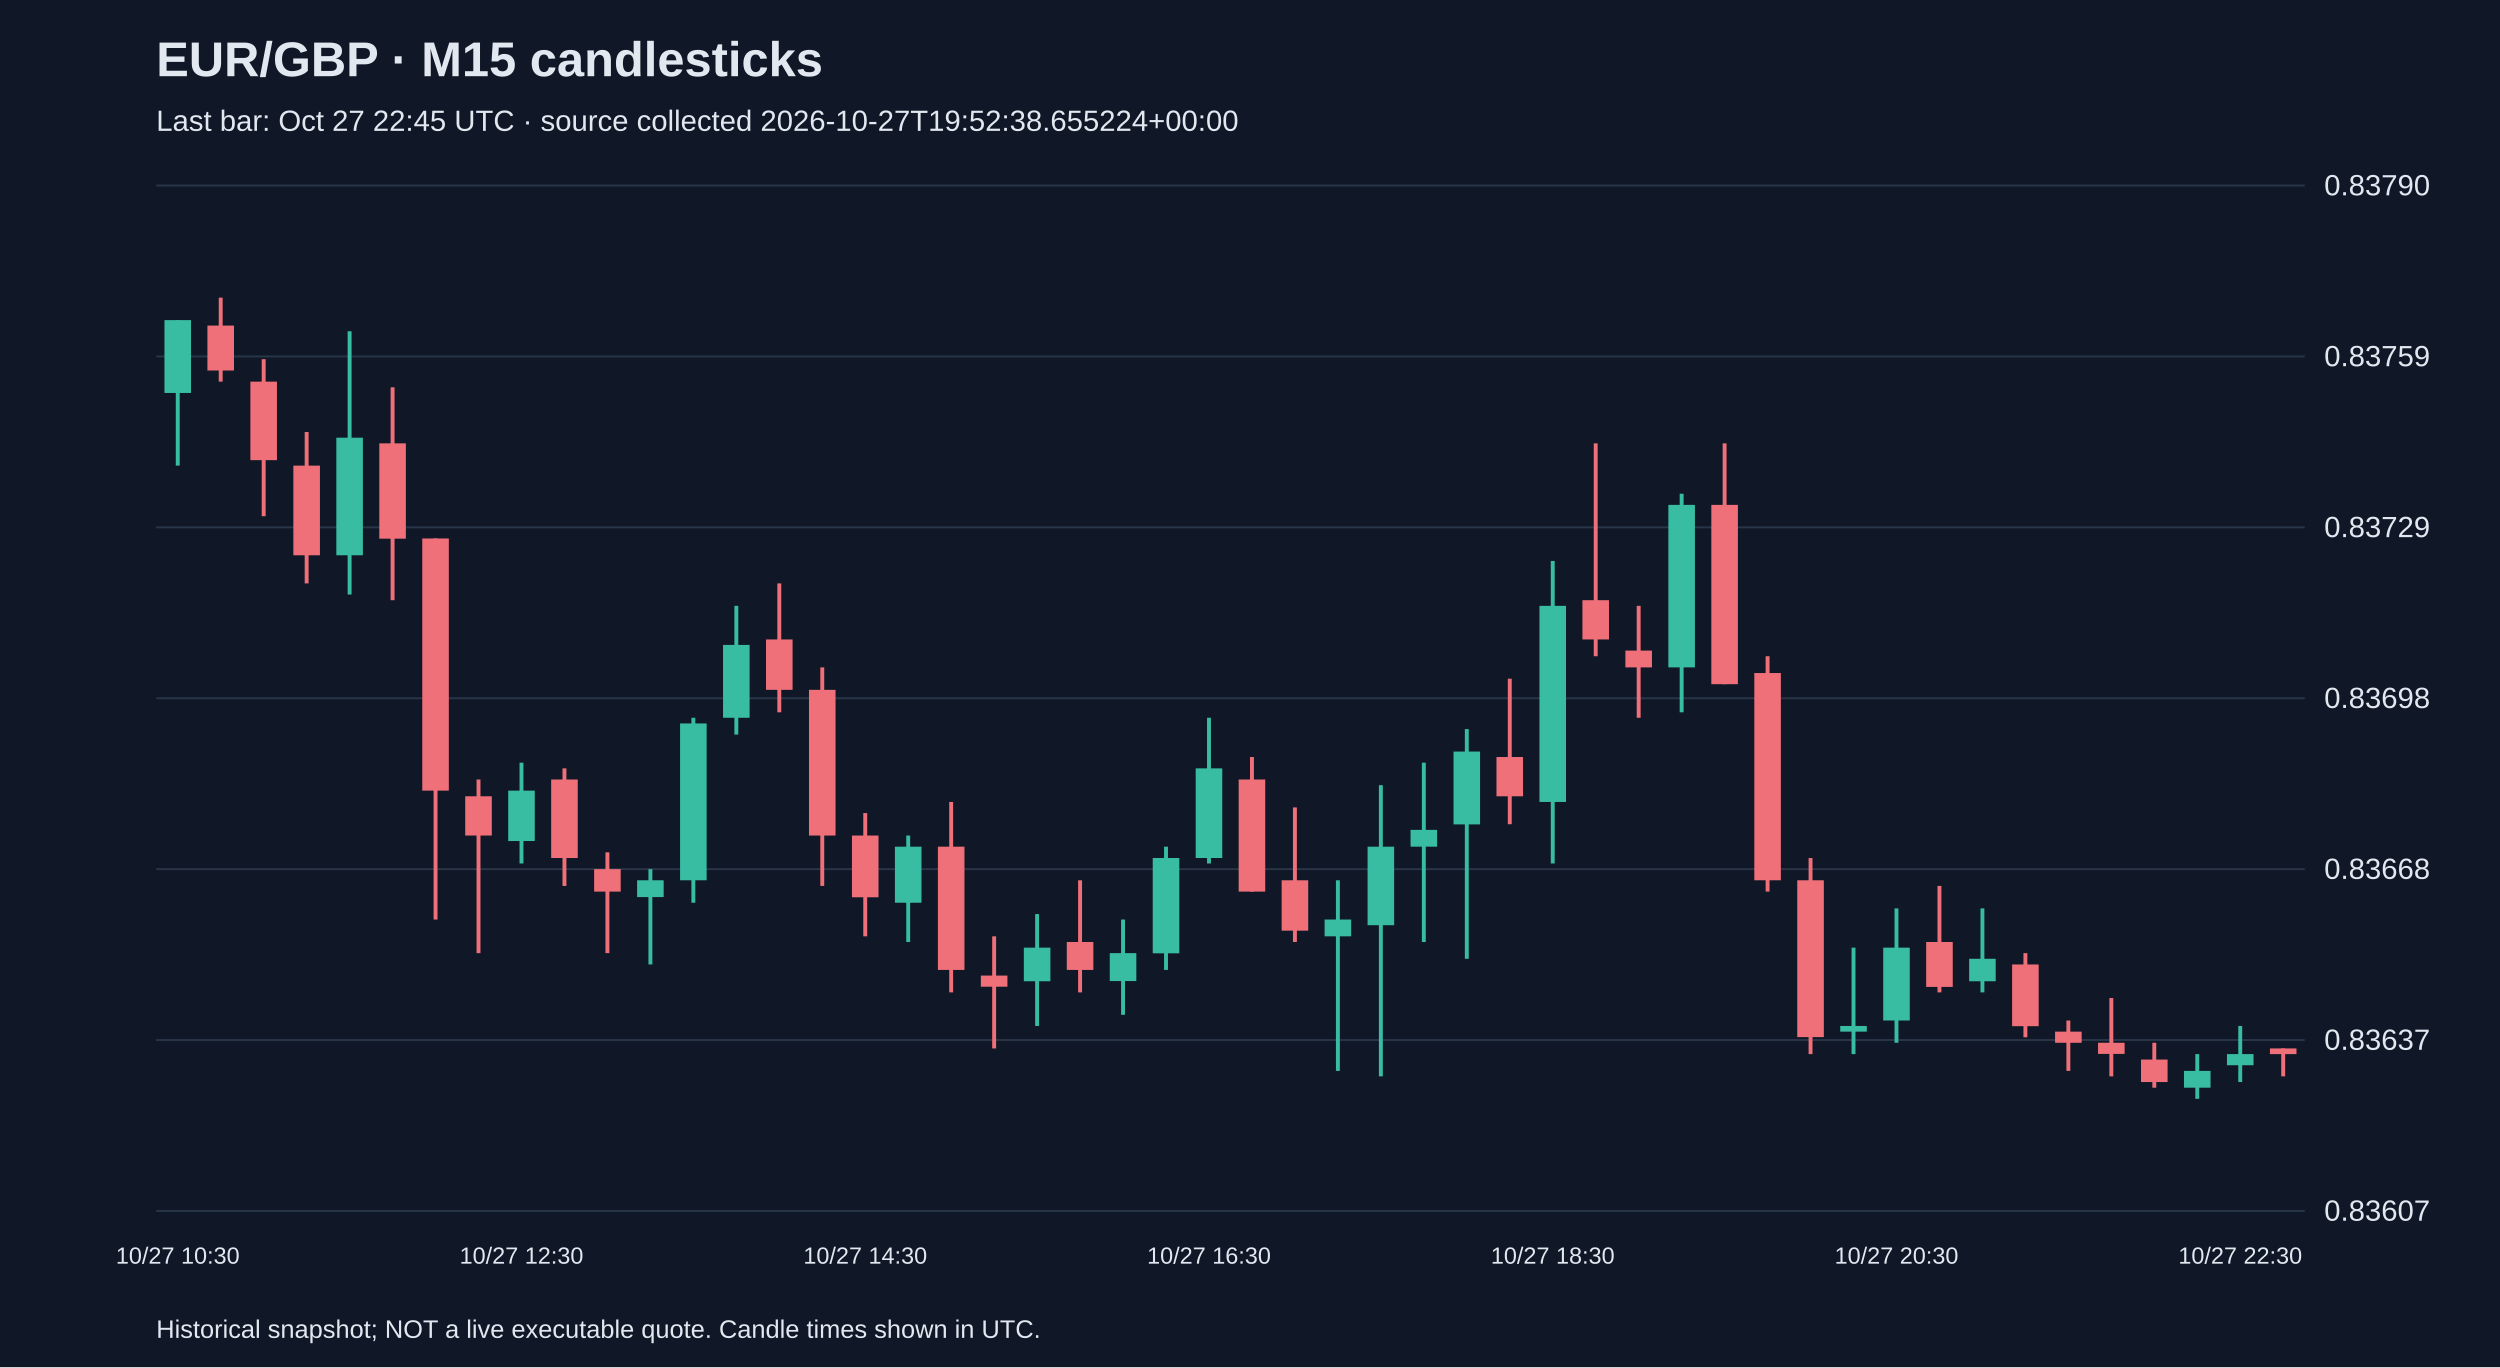
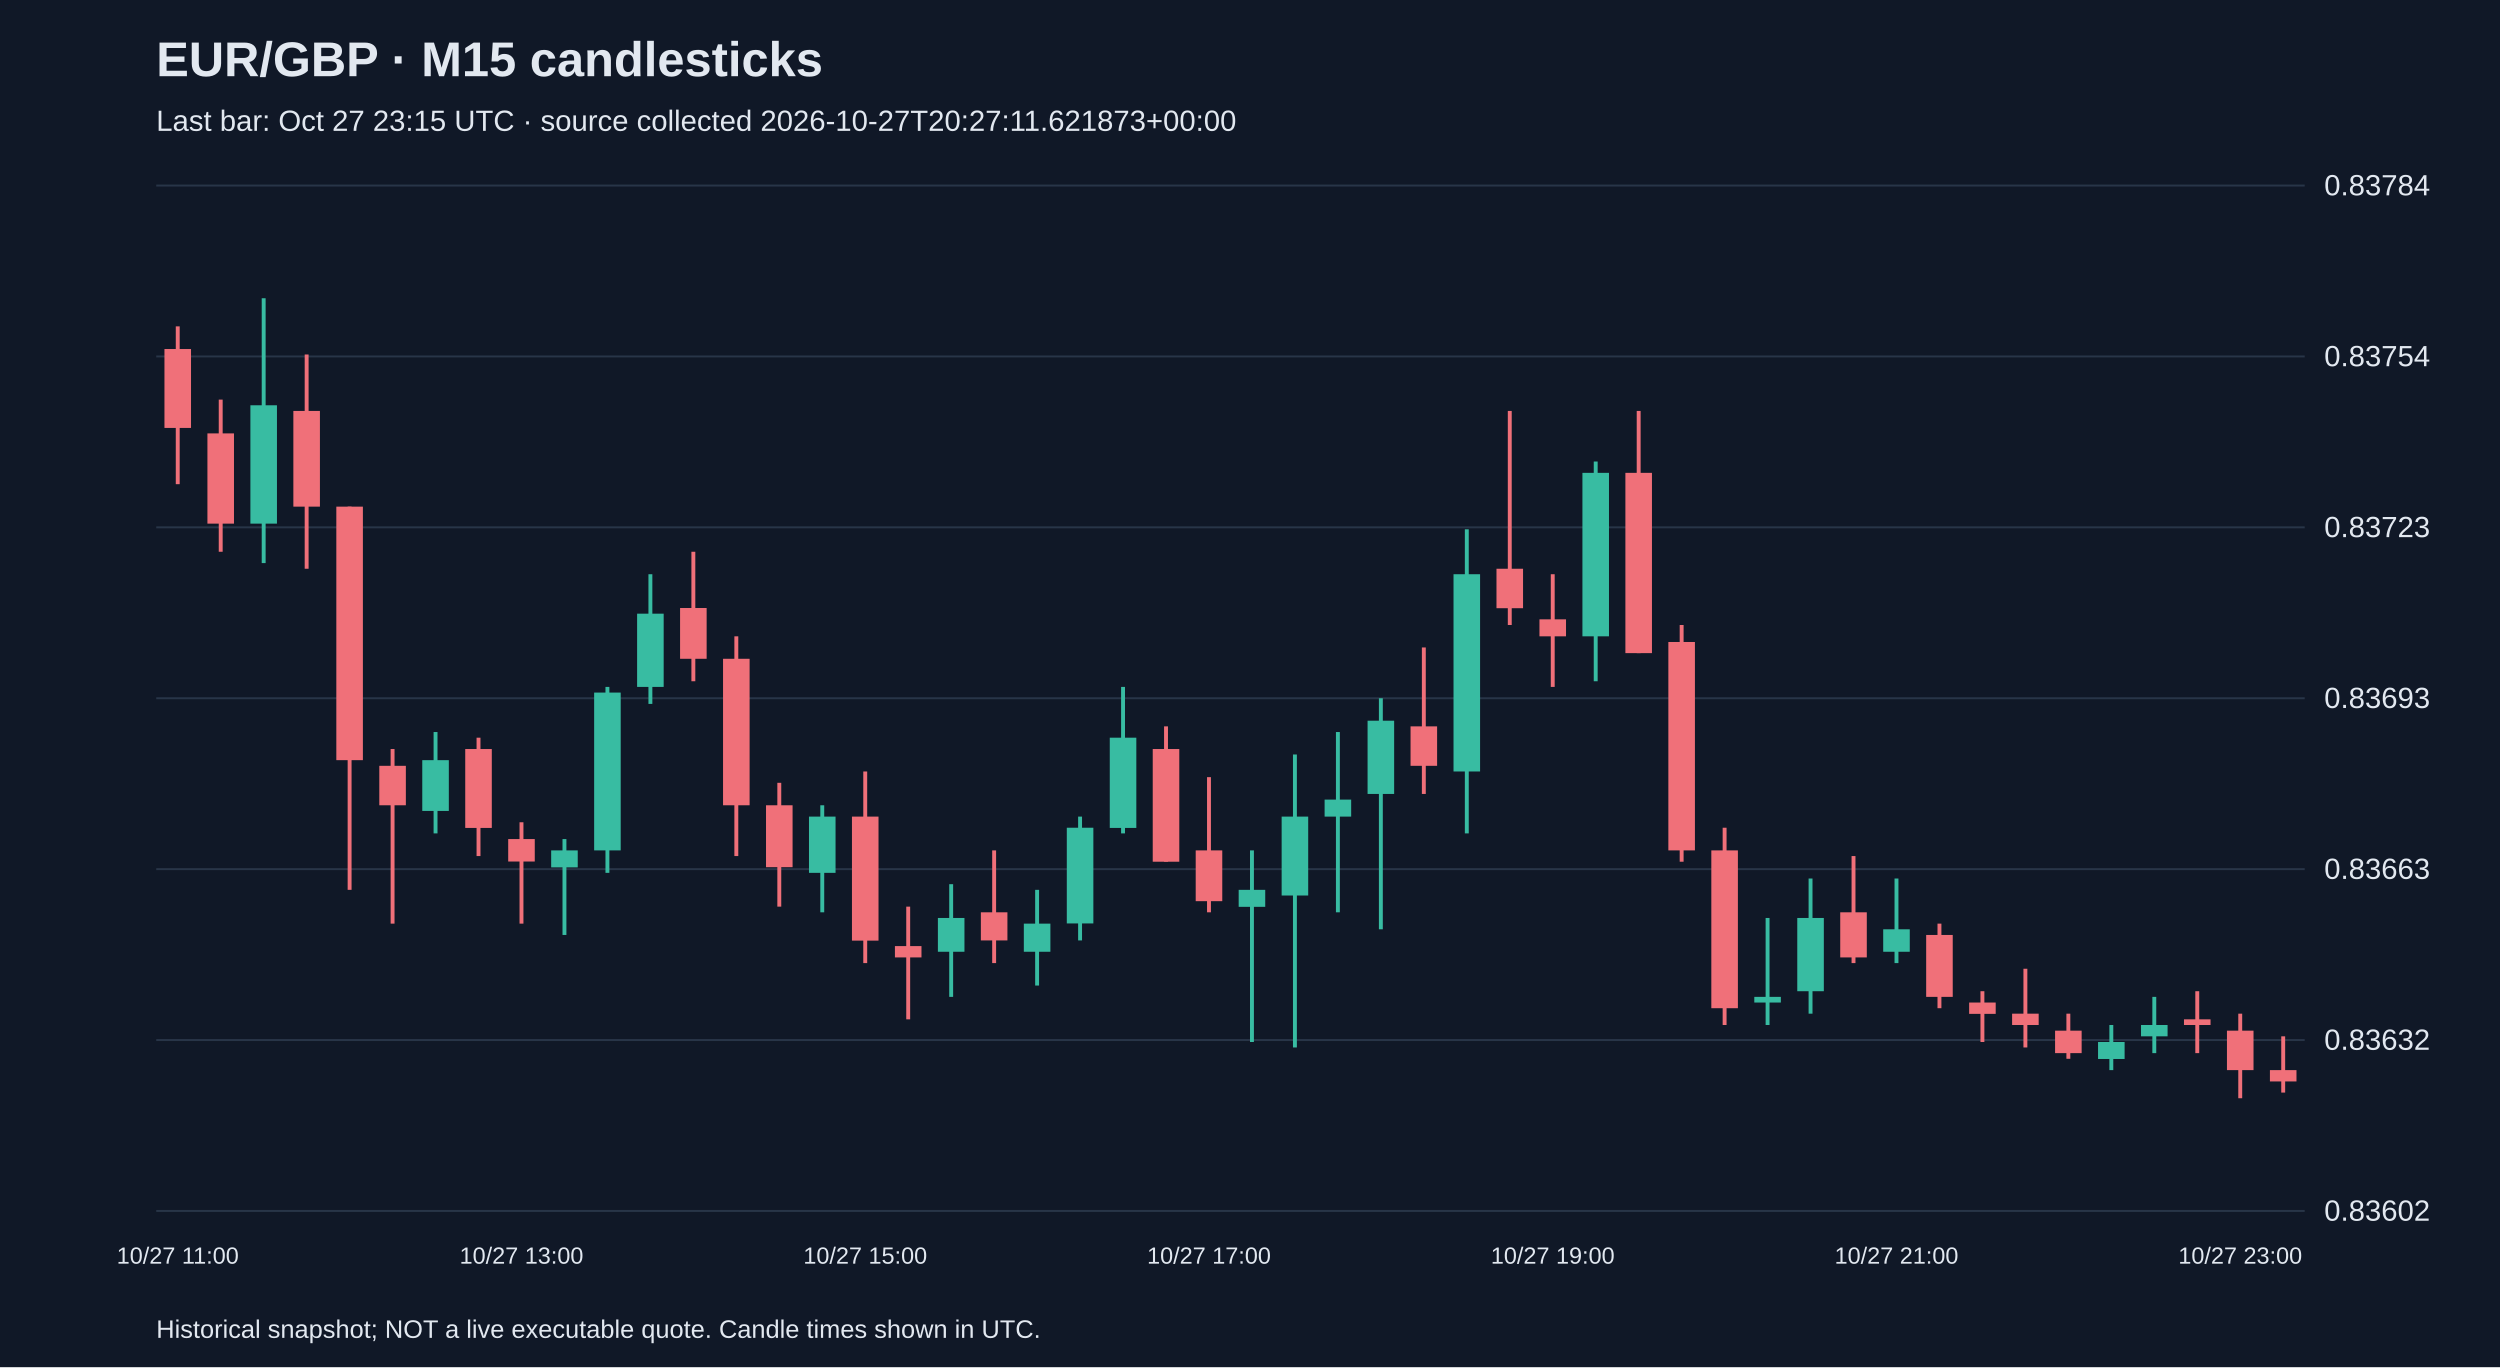
<svg xmlns="http://www.w3.org/2000/svg" viewBox="0 0 1280 700">
  <rect width="100%" height="100%" fill="#101827" />
  <style>text{font-family:Arial,sans-serif;fill:#e2e8f0}</style>
  <text x="80" y="39" font-size="25" font-weight="bold">EUR/GBP · M15 candlesticks</text>
-   <text x="80" y="67" font-size="15" fill="#a6b1c5">Last bar: Oct 27 22:45 UTC · source collected 2026-10-27T19:52:38.655224+00:00</text>
+   <text x="80" y="67" font-size="15" fill="#a6b1c5">Last bar: Oct 27 23:15 UTC · source collected 2026-10-27T20:27:11.621873+00:00</text>
  <line x1="80" y1="620.0" x2="1180" y2="620.0" stroke="#283548" />
-   <text x="1190" y="625.0" font-size="15">0.83607</text>
+   <text x="1190" y="625.0" font-size="15">0.83602</text>
  <line x1="80" y1="532.5" x2="1180" y2="532.5" stroke="#283548" />
-   <text x="1190" y="537.5" font-size="15">0.83637</text>
+   <text x="1190" y="537.5" font-size="15">0.83632</text>
  <line x1="80" y1="445.0" x2="1180" y2="445.0" stroke="#283548" />
-   <text x="1190" y="450.0" font-size="15">0.83668</text>
+   <text x="1190" y="450.0" font-size="15">0.83663</text>
  <line x1="80" y1="357.5" x2="1180" y2="357.5" stroke="#283548" />
-   <text x="1190" y="362.5" font-size="15">0.83698</text>
+   <text x="1190" y="362.5" font-size="15">0.83693</text>
  <line x1="80" y1="270.0" x2="1180" y2="270.0" stroke="#283548" />
-   <text x="1190" y="275.0" font-size="15">0.83729</text>
+   <text x="1190" y="275.0" font-size="15">0.83723</text>
  <line x1="80" y1="182.5" x2="1180" y2="182.5" stroke="#283548" />
-   <text x="1190" y="187.5" font-size="15">0.83759</text>
+   <text x="1190" y="187.5" font-size="15">0.83754</text>
  <line x1="80" y1="95.0" x2="1180" y2="95.0" stroke="#283548" />
-   <text x="1190" y="100.0" font-size="15">0.83790</text>
-   <line x1="91.0" y1="163.9" x2="91.0" y2="238.4" stroke="#38bca2" stroke-width="2" />
-   <rect x="84.2" y="163.9" width="13.6" height="37.3" fill="#38bca2" />
-   <text x="91.0" y="647" text-anchor="middle" font-size="12">10/27 10:30</text>
-   <line x1="113.0" y1="152.4" x2="113.0" y2="195.4" stroke="#f07079" stroke-width="2" />
-   <rect x="106.2" y="166.7" width="13.6" height="23.0" fill="#f07079" />
-   <line x1="135.0" y1="183.9" x2="135.0" y2="264.3" stroke="#f07079" stroke-width="2" />
-   <rect x="128.2" y="195.4" width="13.6" height="40.2" fill="#f07079" />
-   <line x1="157.0" y1="221.2" x2="157.0" y2="298.7" stroke="#f07079" stroke-width="2" />
-   <rect x="150.2" y="238.4" width="13.6" height="45.9" fill="#f07079" />
-   <line x1="179.0" y1="169.6" x2="179.0" y2="304.4" stroke="#38bca2" stroke-width="2" />
-   <rect x="172.2" y="224.1" width="13.6" height="60.2" fill="#38bca2" />
-   <line x1="201.0" y1="198.3" x2="201.0" y2="307.3" stroke="#f07079" stroke-width="2" />
-   <rect x="194.2" y="227.0" width="13.6" height="48.8" fill="#f07079" />
-   <line x1="223.0" y1="275.7" x2="223.0" y2="470.8" stroke="#f07079" stroke-width="2" />
-   <rect x="216.2" y="275.7" width="13.6" height="129.1" fill="#f07079" />
-   <line x1="245.0" y1="399.1" x2="245.0" y2="488.0" stroke="#f07079" stroke-width="2" />
-   <rect x="238.2" y="407.7" width="13.6" height="20.1" fill="#f07079" />
-   <line x1="267.0" y1="390.5" x2="267.0" y2="442.1" stroke="#38bca2" stroke-width="2" />
-   <rect x="260.2" y="404.8" width="13.6" height="25.8" fill="#38bca2" />
-   <text x="267.0" y="647" text-anchor="middle" font-size="12">10/27 12:30</text>
-   <line x1="289.0" y1="393.4" x2="289.0" y2="453.6" stroke="#f07079" stroke-width="2" />
-   <rect x="282.2" y="399.1" width="13.6" height="40.2" fill="#f07079" />
-   <line x1="311.0" y1="436.4" x2="311.0" y2="488.0" stroke="#f07079" stroke-width="2" />
-   <rect x="304.2" y="445.0" width="13.6" height="11.5" fill="#f07079" />
-   <line x1="333.0" y1="445.0" x2="333.0" y2="493.8" stroke="#38bca2" stroke-width="2" />
-   <rect x="326.2" y="450.7" width="13.6" height="8.6" fill="#38bca2" />
-   <line x1="355.0" y1="367.5" x2="355.0" y2="462.2" stroke="#38bca2" stroke-width="2" />
-   <rect x="348.2" y="370.4" width="13.6" height="80.3" fill="#38bca2" />
-   <line x1="377.0" y1="310.2" x2="377.0" y2="376.1" stroke="#38bca2" stroke-width="2" />
-   <rect x="370.2" y="330.2" width="13.6" height="37.3" fill="#38bca2" />
-   <line x1="399.0" y1="298.7" x2="399.0" y2="364.7" stroke="#f07079" stroke-width="2" />
-   <rect x="392.2" y="327.4" width="13.6" height="25.8" fill="#f07079" />
-   <line x1="421.0" y1="341.7" x2="421.0" y2="453.6" stroke="#f07079" stroke-width="2" />
-   <rect x="414.2" y="353.2" width="13.6" height="74.6" fill="#f07079" />
-   <line x1="443.0" y1="416.3" x2="443.0" y2="479.4" stroke="#f07079" stroke-width="2" />
-   <rect x="436.2" y="427.8" width="13.6" height="31.6" fill="#f07079" />
-   <text x="443.0" y="647" text-anchor="middle" font-size="12">10/27 14:30</text>
-   <line x1="465.0" y1="427.8" x2="465.0" y2="482.3" stroke="#38bca2" stroke-width="2" />
-   <rect x="458.2" y="433.5" width="13.6" height="28.7" fill="#38bca2" />
-   <line x1="487.0" y1="410.6" x2="487.0" y2="508.1" stroke="#f07079" stroke-width="2" />
-   <rect x="480.2" y="433.5" width="13.6" height="63.1" fill="#f07079" />
-   <line x1="509.0" y1="479.4" x2="509.0" y2="536.8" stroke="#f07079" stroke-width="2" />
-   <rect x="502.2" y="499.5" width="13.6" height="5.7" fill="#f07079" />
-   <line x1="531.0" y1="468.0" x2="531.0" y2="525.3" stroke="#38bca2" stroke-width="2" />
-   <rect x="524.2" y="485.2" width="13.6" height="17.2" fill="#38bca2" />
-   <line x1="553.0" y1="450.7" x2="553.0" y2="508.1" stroke="#f07079" stroke-width="2" />
-   <rect x="546.2" y="482.3" width="13.6" height="14.3" fill="#f07079" />
-   <line x1="575.0" y1="470.8" x2="575.0" y2="519.6" stroke="#38bca2" stroke-width="2" />
-   <rect x="568.2" y="488.0" width="13.6" height="14.3" fill="#38bca2" />
-   <line x1="597.0" y1="433.5" x2="597.0" y2="496.6" stroke="#38bca2" stroke-width="2" />
-   <rect x="590.2" y="439.3" width="13.6" height="48.8" fill="#38bca2" />
-   <line x1="619.0" y1="367.5" x2="619.0" y2="442.1" stroke="#38bca2" stroke-width="2" />
-   <rect x="612.2" y="393.4" width="13.6" height="45.9" fill="#38bca2" />
-   <text x="619.0" y="647" text-anchor="middle" font-size="12">10/27 16:30</text>
-   <line x1="641.0" y1="387.6" x2="641.0" y2="456.5" stroke="#f07079" stroke-width="2" />
-   <rect x="634.2" y="399.1" width="13.6" height="57.4" fill="#f07079" />
-   <line x1="663.0" y1="413.4" x2="663.0" y2="482.3" stroke="#f07079" stroke-width="2" />
-   <rect x="656.2" y="450.7" width="13.6" height="25.8" fill="#f07079" />
-   <line x1="685.0" y1="450.7" x2="685.0" y2="548.3" stroke="#38bca2" stroke-width="2" />
-   <rect x="678.2" y="470.8" width="13.6" height="8.6" fill="#38bca2" />
-   <line x1="707.0" y1="402.0" x2="707.0" y2="551.1" stroke="#38bca2" stroke-width="2" />
-   <rect x="700.2" y="433.5" width="13.6" height="40.2" fill="#38bca2" />
-   <line x1="729.0" y1="390.5" x2="729.0" y2="482.3" stroke="#38bca2" stroke-width="2" />
-   <rect x="722.2" y="424.9" width="13.6" height="8.6" fill="#38bca2" />
-   <line x1="751.0" y1="373.3" x2="751.0" y2="490.9" stroke="#38bca2" stroke-width="2" />
-   <rect x="744.2" y="384.8" width="13.6" height="37.3" fill="#38bca2" />
-   <line x1="773.0" y1="347.5" x2="773.0" y2="422.0" stroke="#f07079" stroke-width="2" />
-   <rect x="766.2" y="387.6" width="13.6" height="20.1" fill="#f07079" />
-   <line x1="795.0" y1="287.2" x2="795.0" y2="442.1" stroke="#38bca2" stroke-width="2" />
-   <rect x="788.2" y="310.2" width="13.6" height="100.4" fill="#38bca2" />
-   <text x="795.0" y="647" text-anchor="middle" font-size="12">10/27 18:30</text>
-   <line x1="817.0" y1="227.0" x2="817.0" y2="336.0" stroke="#f07079" stroke-width="2" />
-   <rect x="810.2" y="307.3" width="13.6" height="20.1" fill="#f07079" />
-   <line x1="839.0" y1="310.2" x2="839.0" y2="367.5" stroke="#f07079" stroke-width="2" />
-   <rect x="832.2" y="333.1" width="13.6" height="8.6" fill="#f07079" />
-   <line x1="861.0" y1="252.8" x2="861.0" y2="364.7" stroke="#38bca2" stroke-width="2" />
-   <rect x="854.2" y="258.5" width="13.6" height="83.2" fill="#38bca2" />
-   <line x1="883.0" y1="227.0" x2="883.0" y2="350.3" stroke="#f07079" stroke-width="2" />
-   <rect x="876.2" y="258.5" width="13.6" height="91.8" fill="#f07079" />
-   <line x1="905.0" y1="336.0" x2="905.0" y2="456.5" stroke="#f07079" stroke-width="2" />
-   <rect x="898.2" y="344.6" width="13.6" height="106.1" fill="#f07079" />
-   <line x1="927.0" y1="439.3" x2="927.0" y2="539.7" stroke="#f07079" stroke-width="2" />
-   <rect x="920.2" y="450.7" width="13.6" height="80.3" fill="#f07079" />
-   <line x1="949.0" y1="485.2" x2="949.0" y2="539.7" stroke="#38bca2" stroke-width="2" />
-   <rect x="942.2" y="525.3" width="13.6" height="2.9" fill="#38bca2" />
-   <line x1="971.0" y1="465.1" x2="971.0" y2="533.9" stroke="#38bca2" stroke-width="2" />
-   <rect x="964.2" y="485.2" width="13.6" height="37.3" fill="#38bca2" />
-   <text x="971.0" y="647" text-anchor="middle" font-size="12">10/27 20:30</text>
-   <line x1="993.0" y1="453.6" x2="993.0" y2="508.1" stroke="#f07079" stroke-width="2" />
-   <rect x="986.2" y="482.3" width="13.6" height="23.0" fill="#f07079" />
-   <line x1="1015.0" y1="465.1" x2="1015.0" y2="508.1" stroke="#38bca2" stroke-width="2" />
-   <rect x="1008.2" y="490.9" width="13.6" height="11.5" fill="#38bca2" />
-   <line x1="1037.0" y1="488.0" x2="1037.0" y2="531.1" stroke="#f07079" stroke-width="2" />
-   <rect x="1030.2" y="493.8" width="13.6" height="31.6" fill="#f07079" />
-   <line x1="1059.0" y1="522.5" x2="1059.0" y2="548.3" stroke="#f07079" stroke-width="2" />
-   <rect x="1052.2" y="528.2" width="13.6" height="5.7" fill="#f07079" />
-   <line x1="1081.0" y1="511.0" x2="1081.0" y2="551.1" stroke="#f07079" stroke-width="2" />
-   <rect x="1074.2" y="533.9" width="13.6" height="5.7" fill="#f07079" />
-   <line x1="1103.0" y1="533.9" x2="1103.0" y2="556.9" stroke="#f07079" stroke-width="2" />
-   <rect x="1096.2" y="542.5" width="13.6" height="11.5" fill="#f07079" />
-   <line x1="1125.0" y1="539.7" x2="1125.0" y2="562.6" stroke="#38bca2" stroke-width="2" />
-   <rect x="1118.2" y="548.3" width="13.6" height="8.6" fill="#38bca2" />
-   <line x1="1147.0" y1="525.3" x2="1147.0" y2="554.0" stroke="#38bca2" stroke-width="2" />
-   <rect x="1140.2" y="539.7" width="13.6" height="5.7" fill="#38bca2" />
-   <text x="1147.0" y="647" text-anchor="middle" font-size="12">10/27 22:30</text>
-   <line x1="1169.0" y1="536.8" x2="1169.0" y2="551.1" stroke="#f07079" stroke-width="2" />
-   <rect x="1162.2" y="536.8" width="13.6" height="2.9" fill="#f07079" />
+   <text x="1190" y="100.0" font-size="15">0.83784</text>
+   <line x1="91.0" y1="167.1" x2="91.0" y2="247.9" stroke="#f07079" stroke-width="2" />
+   <rect x="84.2" y="178.7" width="13.6" height="40.4" fill="#f07079" />
+   <text x="91.0" y="647" text-anchor="middle" font-size="12">10/27 11:00</text>
+   <line x1="113.0" y1="204.6" x2="113.0" y2="282.5" stroke="#f07079" stroke-width="2" />
+   <rect x="106.2" y="221.9" width="13.6" height="46.2" fill="#f07079" />
+   <line x1="135.0" y1="152.7" x2="135.0" y2="288.3" stroke="#38bca2" stroke-width="2" />
+   <rect x="128.2" y="207.5" width="13.6" height="60.6" fill="#38bca2" />
+   <line x1="157.0" y1="181.5" x2="157.0" y2="291.2" stroke="#f07079" stroke-width="2" />
+   <rect x="150.2" y="210.4" width="13.6" height="49.0" fill="#f07079" />
+   <line x1="179.0" y1="259.4" x2="179.0" y2="455.6" stroke="#f07079" stroke-width="2" />
+   <rect x="172.2" y="259.4" width="13.6" height="129.8" fill="#f07079" />
+   <line x1="201.0" y1="383.5" x2="201.0" y2="472.9" stroke="#f07079" stroke-width="2" />
+   <rect x="194.2" y="392.1" width="13.6" height="20.2" fill="#f07079" />
+   <line x1="223.0" y1="374.8" x2="223.0" y2="426.7" stroke="#38bca2" stroke-width="2" />
+   <rect x="216.2" y="389.2" width="13.6" height="26.0" fill="#38bca2" />
+   <line x1="245.0" y1="377.7" x2="245.0" y2="438.3" stroke="#f07079" stroke-width="2" />
+   <rect x="238.2" y="383.5" width="13.6" height="40.4" fill="#f07079" />
+   <line x1="267.0" y1="421.0" x2="267.0" y2="472.9" stroke="#f07079" stroke-width="2" />
+   <rect x="260.2" y="429.6" width="13.6" height="11.5" fill="#f07079" />
+   <text x="267.0" y="647" text-anchor="middle" font-size="12">10/27 13:00</text>
+   <line x1="289.0" y1="429.6" x2="289.0" y2="478.7" stroke="#38bca2" stroke-width="2" />
+   <rect x="282.2" y="435.4" width="13.6" height="8.7" fill="#38bca2" />
+   <line x1="311.0" y1="351.7" x2="311.0" y2="446.9" stroke="#38bca2" stroke-width="2" />
+   <rect x="304.2" y="354.6" width="13.6" height="80.8" fill="#38bca2" />
+   <line x1="333.0" y1="294.0" x2="333.0" y2="360.4" stroke="#38bca2" stroke-width="2" />
+   <rect x="326.2" y="314.2" width="13.6" height="37.5" fill="#38bca2" />
+   <line x1="355.0" y1="282.5" x2="355.0" y2="348.8" stroke="#f07079" stroke-width="2" />
+   <rect x="348.2" y="311.3" width="13.6" height="26.0" fill="#f07079" />
+   <line x1="377.0" y1="325.8" x2="377.0" y2="438.3" stroke="#f07079" stroke-width="2" />
+   <rect x="370.2" y="337.3" width="13.6" height="75.0" fill="#f07079" />
+   <line x1="399.0" y1="400.8" x2="399.0" y2="464.2" stroke="#f07079" stroke-width="2" />
+   <rect x="392.2" y="412.3" width="13.6" height="31.7" fill="#f07079" />
+   <line x1="421.0" y1="412.3" x2="421.0" y2="467.1" stroke="#38bca2" stroke-width="2" />
+   <rect x="414.2" y="418.1" width="13.6" height="28.8" fill="#38bca2" />
+   <line x1="443.0" y1="395.0" x2="443.0" y2="493.1" stroke="#f07079" stroke-width="2" />
+   <rect x="436.2" y="418.1" width="13.6" height="63.5" fill="#f07079" />
+   <text x="443.0" y="647" text-anchor="middle" font-size="12">10/27 15:00</text>
+   <line x1="465.0" y1="464.2" x2="465.0" y2="521.9" stroke="#f07079" stroke-width="2" />
+   <rect x="458.2" y="484.4" width="13.6" height="5.8" fill="#f07079" />
+   <line x1="487.0" y1="452.7" x2="487.0" y2="510.4" stroke="#38bca2" stroke-width="2" />
+   <rect x="480.2" y="470.0" width="13.6" height="17.3" fill="#38bca2" />
+   <line x1="509.0" y1="435.4" x2="509.0" y2="493.1" stroke="#f07079" stroke-width="2" />
+   <rect x="502.2" y="467.1" width="13.6" height="14.4" fill="#f07079" />
+   <line x1="531.0" y1="455.6" x2="531.0" y2="504.6" stroke="#38bca2" stroke-width="2" />
+   <rect x="524.2" y="472.9" width="13.6" height="14.4" fill="#38bca2" />
+   <line x1="553.0" y1="418.1" x2="553.0" y2="481.5" stroke="#38bca2" stroke-width="2" />
+   <rect x="546.2" y="423.8" width="13.6" height="49.0" fill="#38bca2" />
+   <line x1="575.0" y1="351.7" x2="575.0" y2="426.7" stroke="#38bca2" stroke-width="2" />
+   <rect x="568.2" y="377.7" width="13.6" height="46.2" fill="#38bca2" />
+   <line x1="597.0" y1="371.9" x2="597.0" y2="441.2" stroke="#f07079" stroke-width="2" />
+   <rect x="590.2" y="383.5" width="13.6" height="57.7" fill="#f07079" />
+   <line x1="619.0" y1="397.9" x2="619.0" y2="467.1" stroke="#f07079" stroke-width="2" />
+   <rect x="612.2" y="435.4" width="13.6" height="26.0" fill="#f07079" />
+   <text x="619.0" y="647" text-anchor="middle" font-size="12">10/27 17:00</text>
+   <line x1="641.0" y1="435.4" x2="641.0" y2="533.5" stroke="#38bca2" stroke-width="2" />
+   <rect x="634.2" y="455.6" width="13.6" height="8.7" fill="#38bca2" />
+   <line x1="663.0" y1="386.3" x2="663.0" y2="536.3" stroke="#38bca2" stroke-width="2" />
+   <rect x="656.2" y="418.1" width="13.6" height="40.4" fill="#38bca2" />
+   <line x1="685.0" y1="374.8" x2="685.0" y2="467.1" stroke="#38bca2" stroke-width="2" />
+   <rect x="678.2" y="409.4" width="13.6" height="8.7" fill="#38bca2" />
+   <line x1="707.0" y1="357.5" x2="707.0" y2="475.8" stroke="#38bca2" stroke-width="2" />
+   <rect x="700.2" y="369.0" width="13.6" height="37.5" fill="#38bca2" />
+   <line x1="729.0" y1="331.5" x2="729.0" y2="406.5" stroke="#f07079" stroke-width="2" />
+   <rect x="722.2" y="371.9" width="13.6" height="20.2" fill="#f07079" />
+   <line x1="751.0" y1="271.0" x2="751.0" y2="426.7" stroke="#38bca2" stroke-width="2" />
+   <rect x="744.2" y="294.0" width="13.6" height="101.0" fill="#38bca2" />
+   <line x1="773.0" y1="210.4" x2="773.0" y2="320.0" stroke="#f07079" stroke-width="2" />
+   <rect x="766.2" y="291.2" width="13.6" height="20.2" fill="#f07079" />
+   <line x1="795.0" y1="294.0" x2="795.0" y2="351.7" stroke="#f07079" stroke-width="2" />
+   <rect x="788.2" y="317.1" width="13.6" height="8.7" fill="#f07079" />
+   <text x="795.0" y="647" text-anchor="middle" font-size="12">10/27 19:00</text>
+   <line x1="817.0" y1="236.3" x2="817.0" y2="348.8" stroke="#38bca2" stroke-width="2" />
+   <rect x="810.2" y="242.1" width="13.6" height="83.7" fill="#38bca2" />
+   <line x1="839.0" y1="210.4" x2="839.0" y2="334.4" stroke="#f07079" stroke-width="2" />
+   <rect x="832.2" y="242.1" width="13.6" height="92.3" fill="#f07079" />
+   <line x1="861.0" y1="320.0" x2="861.0" y2="441.2" stroke="#f07079" stroke-width="2" />
+   <rect x="854.2" y="328.7" width="13.6" height="106.7" fill="#f07079" />
+   <line x1="883.0" y1="423.8" x2="883.0" y2="524.8" stroke="#f07079" stroke-width="2" />
+   <rect x="876.2" y="435.4" width="13.6" height="80.8" fill="#f07079" />
+   <line x1="905.0" y1="470.0" x2="905.0" y2="524.8" stroke="#38bca2" stroke-width="2" />
+   <rect x="898.2" y="510.4" width="13.6" height="2.9" fill="#38bca2" />
+   <line x1="927.0" y1="449.8" x2="927.0" y2="519.0" stroke="#38bca2" stroke-width="2" />
+   <rect x="920.2" y="470.0" width="13.6" height="37.5" fill="#38bca2" />
+   <line x1="949.0" y1="438.3" x2="949.0" y2="493.1" stroke="#f07079" stroke-width="2" />
+   <rect x="942.2" y="467.1" width="13.6" height="23.1" fill="#f07079" />
+   <line x1="971.0" y1="449.8" x2="971.0" y2="493.1" stroke="#38bca2" stroke-width="2" />
+   <rect x="964.2" y="475.8" width="13.6" height="11.5" fill="#38bca2" />
+   <text x="971.0" y="647" text-anchor="middle" font-size="12">10/27 21:00</text>
+   <line x1="993.0" y1="472.9" x2="993.0" y2="516.2" stroke="#f07079" stroke-width="2" />
+   <rect x="986.2" y="478.7" width="13.6" height="31.7" fill="#f07079" />
+   <line x1="1015.0" y1="507.5" x2="1015.0" y2="533.5" stroke="#f07079" stroke-width="2" />
+   <rect x="1008.2" y="513.3" width="13.6" height="5.8" fill="#f07079" />
+   <line x1="1037.0" y1="496.0" x2="1037.0" y2="536.3" stroke="#f07079" stroke-width="2" />
+   <rect x="1030.2" y="519.0" width="13.6" height="5.8" fill="#f07079" />
+   <line x1="1059.0" y1="519.0" x2="1059.0" y2="542.1" stroke="#f07079" stroke-width="2" />
+   <rect x="1052.2" y="527.7" width="13.6" height="11.5" fill="#f07079" />
+   <line x1="1081.0" y1="524.8" x2="1081.0" y2="547.9" stroke="#38bca2" stroke-width="2" />
+   <rect x="1074.2" y="533.5" width="13.6" height="8.7" fill="#38bca2" />
+   <line x1="1103.0" y1="510.4" x2="1103.0" y2="539.2" stroke="#38bca2" stroke-width="2" />
+   <rect x="1096.2" y="524.8" width="13.6" height="5.8" fill="#38bca2" />
+   <line x1="1125.0" y1="507.5" x2="1125.0" y2="539.2" stroke="#f07079" stroke-width="2" />
+   <rect x="1118.2" y="521.9" width="13.6" height="2.9" fill="#f07079" />
+   <line x1="1147.0" y1="519.0" x2="1147.0" y2="562.3" stroke="#f07079" stroke-width="2" />
+   <rect x="1140.2" y="527.7" width="13.6" height="20.2" fill="#f07079" />
+   <text x="1147.0" y="647" text-anchor="middle" font-size="12">10/27 23:00</text>
+   <line x1="1169.0" y1="530.6" x2="1169.0" y2="559.4" stroke="#f07079" stroke-width="2" />
+   <rect x="1162.2" y="547.9" width="13.6" height="5.8" fill="#f07079" />
  <text x="80" y="685" font-size="13">Historical snapshot; NOT a live executable quote. Candle times shown in UTC.</text>
</svg>
